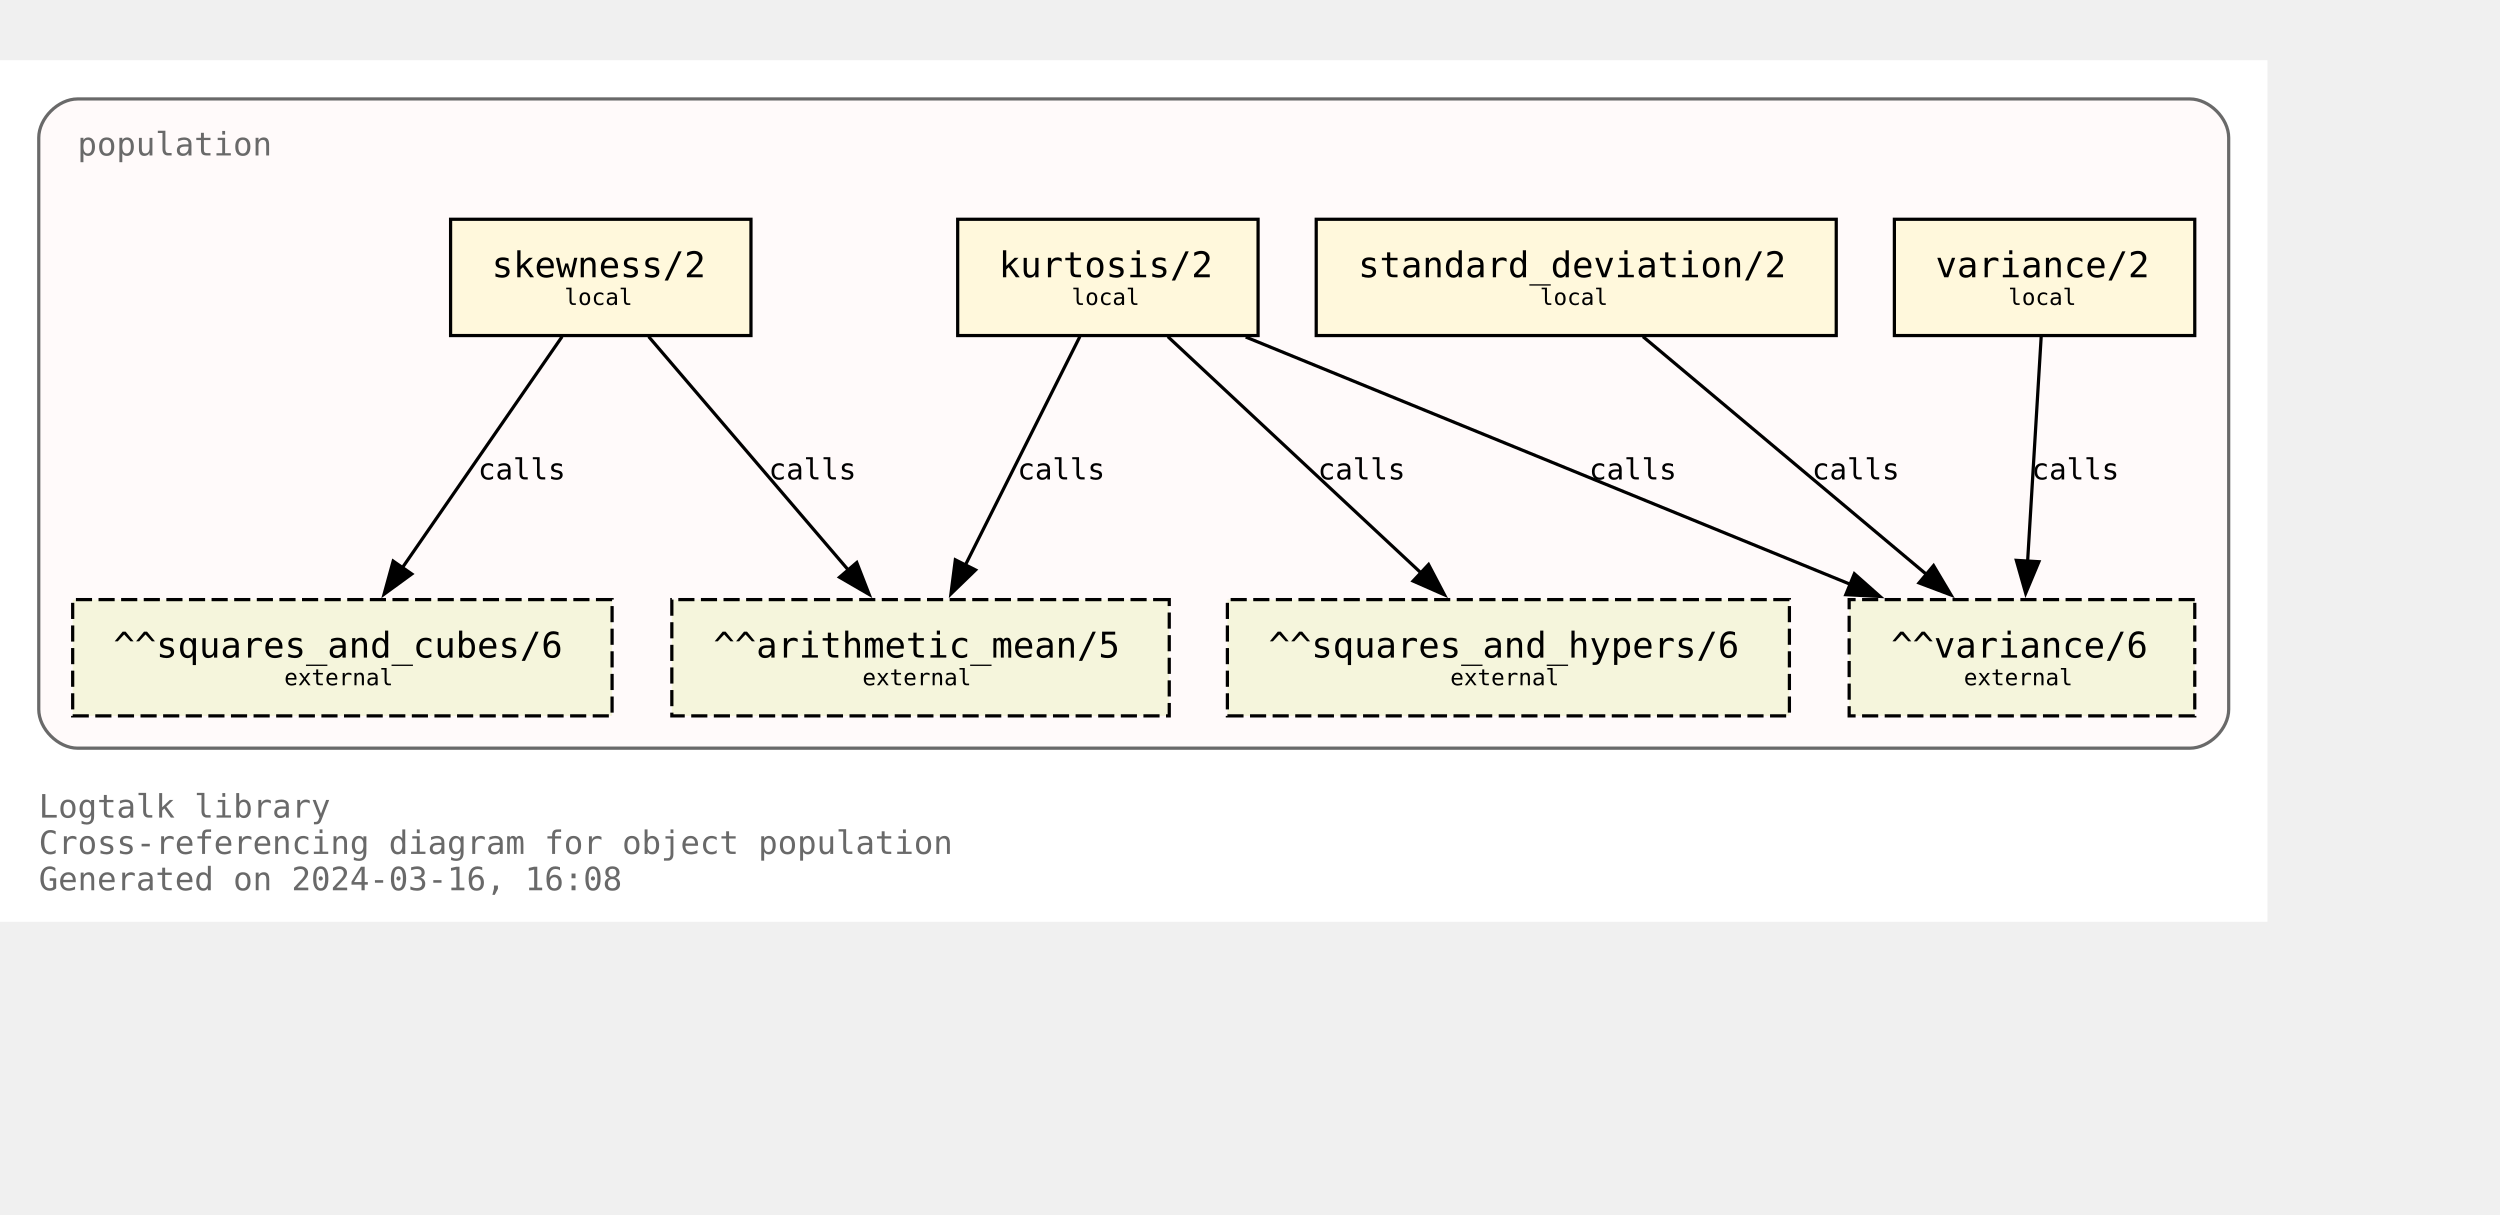
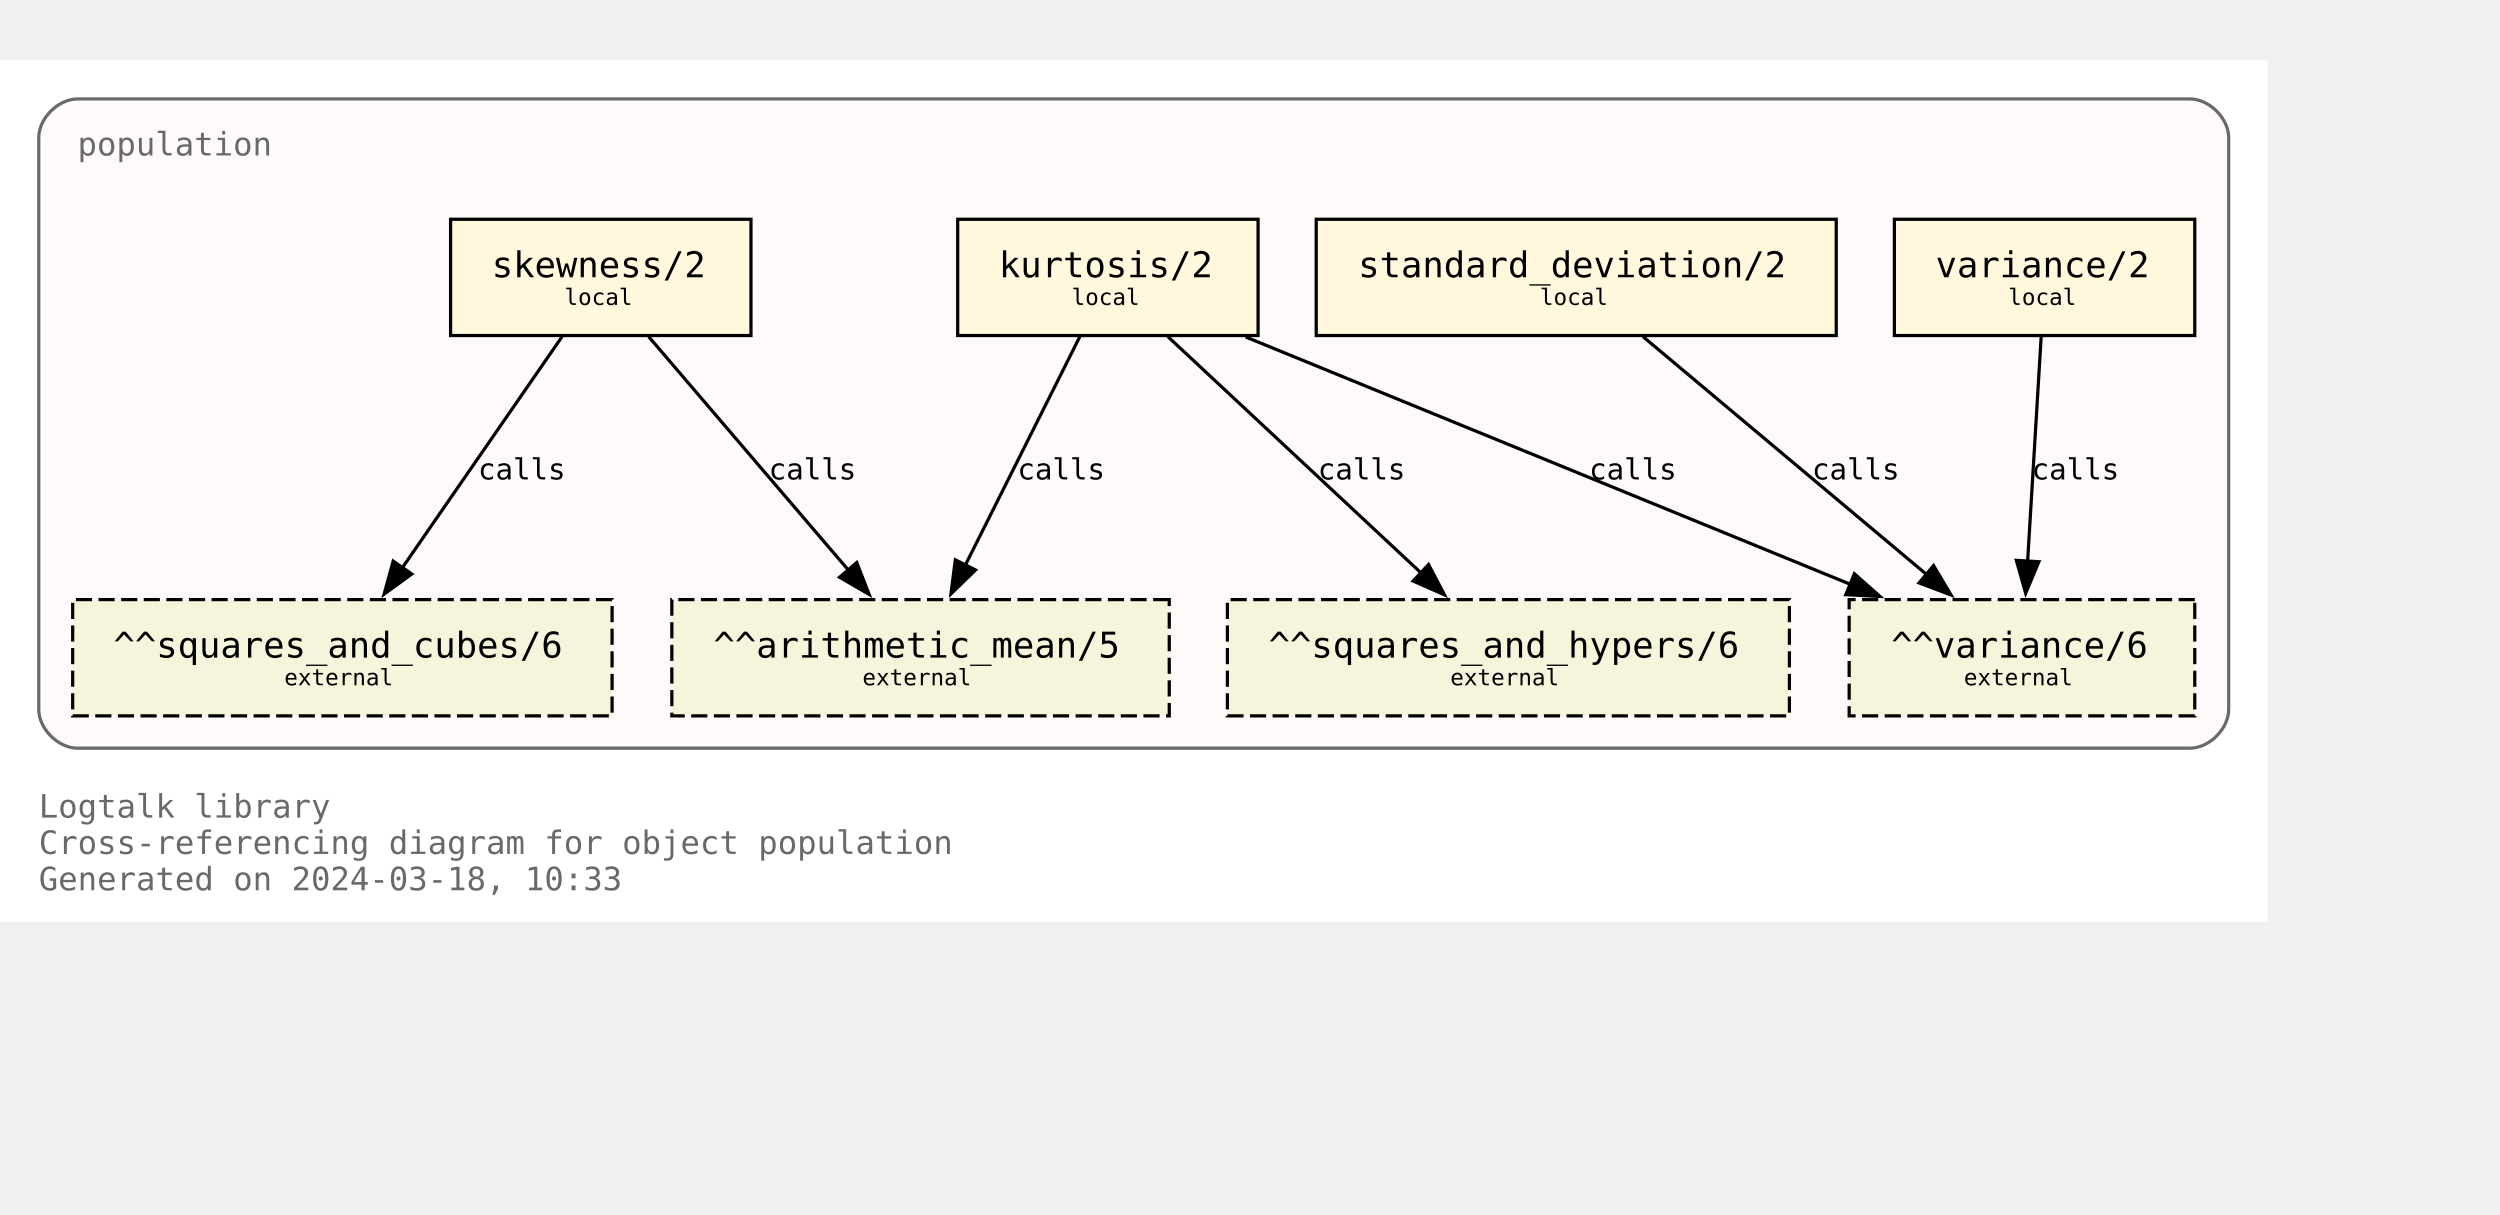
<svg xmlns="http://www.w3.org/2000/svg" xmlns:xlink="http://www.w3.org/1999/xlink" width="846pt" height="411pt" viewBox="72.00 72.00 774.00 338.75">
  <g id="graph0" class="graph" transform="scale(1 1) rotate(0) translate(76 334.75)">
    <polygon fill="white" stroke="none" points="-4,4 -4,-262.75 698,-262.75 698,4 -4,4" />
    <text text-anchor="start" x="8" y="-28.25" font-family="Monospace" font-size="10.00" fill="dimgray">Logtalk library</text>
    <text text-anchor="start" x="8" y="-17" font-family="Monospace" font-size="10.00" fill="dimgray">Cross-referencing diagram for object population</text>
-     <text text-anchor="start" x="8" y="-5.75" font-family="Monospace" font-size="10.00" fill="dimgray">Generated on 2024-03-16, 16:08</text>
+     <text text-anchor="start" x="8" y="-5.75" font-family="Monospace" font-size="10.00" fill="dimgray">Generated on 2024-03-18, 10:33</text>
    <g id="clust1" class="cluster">
      <g id="a_clust1">
        <a xlink:title="population">
          <path fill="snow" stroke="dimgray" d="M20,-49.75C20,-49.75 674,-49.75 674,-49.75 680,-49.75 686,-55.75 686,-61.75 686,-61.75 686,-238.75 686,-238.75 686,-244.75 680,-250.75 674,-250.75 674,-250.75 20,-250.75 20,-250.75 14,-250.75 8,-244.75 8,-238.75 8,-238.75 8,-61.75 8,-61.75 8,-55.75 14,-49.75 20,-49.75" />
          <g id="a_clust1_0">
-             <a xlink:href="https://github.com/LogtalkDotOrg/logtalk3/tree/c8ad04ad7ff282145be143890145518da33df328/library/statistics/population.lgt" xlink:title="https://github.com/LogtalkDotOrg/logtalk3/tree/c8ad04ad7ff282145be143890145518da33df328/library/statistics/population.lgt">
+             <a xlink:href="https://github.com/LogtalkDotOrg/logtalk3/tree/a96ddff2270b66c7a57bb1c972486ef211b1570a/library/statistics/population.lgt" xlink:title="https://github.com/LogtalkDotOrg/logtalk3/tree/a96ddff2270b66c7a57bb1c972486ef211b1570a/library/statistics/population.lgt">
              <text text-anchor="start" x="20" y="-233.25" font-family="Monospace" font-size="10.00" fill="dimgray">population</text>
            </a>
          </g>
        </a>
      </g>
    </g>
    <g id="node1" class="node">
      <g id="a_node1">
-         <a xlink:href="https://github.com/LogtalkDotOrg/logtalk3/tree/c8ad04ad7ff282145be143890145518da33df328/library/statistics/population.lgt#L33" xlink:title="https://github.com/LogtalkDotOrg/logtalk3/tree/c8ad04ad7ff282145be143890145518da33df328/library/statistics/population.lgt#L33">
+         <a xlink:href="https://github.com/LogtalkDotOrg/logtalk3/tree/a96ddff2270b66c7a57bb1c972486ef211b1570a/library/statistics/population.lgt#L33" xlink:title="https://github.com/LogtalkDotOrg/logtalk3/tree/a96ddff2270b66c7a57bb1c972486ef211b1570a/library/statistics/population.lgt#L33">
          <polygon fill="cornsilk" stroke="black" points="228.5,-213.5 135.5,-213.5 135.5,-177.5 228.5,-177.5 228.5,-213.5" />
          <text text-anchor="start" x="143.38" y="-196.32" font-family="Monospace" font-size="9.00"> </text>
          <text text-anchor="start" x="148.25" y="-195.55" font-family="Monospace" font-size="11.00">skewness/2</text>
          <text text-anchor="start" x="215.38" y="-196.32" font-family="Monospace" font-size="9.00"> </text>
          <text text-anchor="start" x="143.38" y="-185.45" font-family="Monospace" font-size="9.00"> </text>
          <text text-anchor="start" x="170.75" y="-186.97" font-family="Monospace" font-size="7.00">local</text>
          <text text-anchor="start" x="215.38" y="-185.45" font-family="Monospace" font-size="9.00"> </text>
        </a>
      </g>
    </g>
    <g id="node5" class="node">
      <polygon fill="beige" stroke="black" stroke-dasharray="5,2" points="358,-95.75 204,-95.75 204,-59.75 358,-59.75 358,-95.75" />
      <text text-anchor="start" x="211.88" y="-78.58" font-family="Monospace" font-size="9.00"> </text>
      <text text-anchor="start" x="216.88" y="-77.8" font-family="Monospace" font-size="11.00">^^arithmetic_mean/5</text>
      <text text-anchor="start" x="344.88" y="-78.58" font-family="Monospace" font-size="9.00"> </text>
      <text text-anchor="start" x="211.88" y="-67.7" font-family="Monospace" font-size="9.00"> </text>
      <text text-anchor="start" x="263" y="-69.22" font-family="Monospace" font-size="7.00">external</text>
      <text text-anchor="start" x="344.88" y="-67.7" font-family="Monospace" font-size="9.00"> </text>
    </g>
    <g id="edge1" class="edge">
      <g id="a_edge1">
-         <a xlink:href="https://github.com/LogtalkDotOrg/logtalk3/tree/c8ad04ad7ff282145be143890145518da33df328/library/statistics/population.lgt#L33" xlink:title="calls">
+         <a xlink:href="https://github.com/LogtalkDotOrg/logtalk3/tree/a96ddff2270b66c7a57bb1c972486ef211b1570a/library/statistics/population.lgt#L33" xlink:title="calls">
          <path fill="none" stroke="black" d="M196.82,-177.17C213.22,-157.99 239.84,-126.88 258.75,-104.77" />
          <polygon fill="black" stroke="black" points="261.25,-107.22 265.09,-97.35 255.93,-102.67 261.25,-107.22" />
        </a>
      </g>
      <g id="a_edge1-label">
-         <a xlink:href="https://github.com/LogtalkDotOrg/logtalk3/tree/c8ad04ad7ff282145be143890145518da33df328/library/statistics/population.lgt#L33" xlink:title="https://github.com/LogtalkDotOrg/logtalk3/tree/c8ad04ad7ff282145be143890145518da33df328/library/statistics/population.lgt#L33">
+         <a xlink:href="https://github.com/LogtalkDotOrg/logtalk3/tree/a96ddff2270b66c7a57bb1c972486ef211b1570a/library/statistics/population.lgt#L33" xlink:title="https://github.com/LogtalkDotOrg/logtalk3/tree/a96ddff2270b66c7a57bb1c972486ef211b1570a/library/statistics/population.lgt#L33">
          <text text-anchor="start" x="234" y="-132.95" font-family="Monospace" font-size="9.00">calls</text>
        </a>
      </g>
    </g>
    <g id="node6" class="node">
      <polygon fill="beige" stroke="black" stroke-dasharray="5,2" points="185.5,-95.75 18.5,-95.75 18.5,-59.75 185.5,-59.75 185.5,-95.75" />
      <text text-anchor="start" x="26.38" y="-78.58" font-family="Monospace" font-size="9.00"> </text>
      <text text-anchor="start" x="31.12" y="-77.8" font-family="Monospace" font-size="11.00">^^squares_and_cubes/6</text>
      <text text-anchor="start" x="172.38" y="-78.58" font-family="Monospace" font-size="9.00"> </text>
      <text text-anchor="start" x="26.38" y="-67.7" font-family="Monospace" font-size="9.00"> </text>
      <text text-anchor="start" x="84" y="-69.22" font-family="Monospace" font-size="7.00">external</text>
      <text text-anchor="start" x="172.38" y="-67.7" font-family="Monospace" font-size="9.00"> </text>
    </g>
    <g id="edge2" class="edge">
      <g id="a_edge2">
-         <a xlink:href="https://github.com/LogtalkDotOrg/logtalk3/tree/c8ad04ad7ff282145be143890145518da33df328/library/statistics/population.lgt#L33" xlink:title="calls">
+         <a xlink:href="https://github.com/LogtalkDotOrg/logtalk3/tree/a96ddff2270b66c7a57bb1c972486ef211b1570a/library/statistics/population.lgt#L33" xlink:title="calls">
          <path fill="none" stroke="black" d="M170.02,-177.17C156.94,-158.25 135.83,-127.7 120.6,-105.66" />
          <polygon fill="black" stroke="black" points="123.48,-103.68 114.92,-97.44 117.73,-107.66 123.48,-103.68" />
        </a>
      </g>
      <g id="a_edge2-label">
-         <a xlink:href="https://github.com/LogtalkDotOrg/logtalk3/tree/c8ad04ad7ff282145be143890145518da33df328/library/statistics/population.lgt#L33" xlink:title="https://github.com/LogtalkDotOrg/logtalk3/tree/c8ad04ad7ff282145be143890145518da33df328/library/statistics/population.lgt#L33">
+         <a xlink:href="https://github.com/LogtalkDotOrg/logtalk3/tree/a96ddff2270b66c7a57bb1c972486ef211b1570a/library/statistics/population.lgt#L33" xlink:title="https://github.com/LogtalkDotOrg/logtalk3/tree/a96ddff2270b66c7a57bb1c972486ef211b1570a/library/statistics/population.lgt#L33">
          <text text-anchor="start" x="144" y="-132.95" font-family="Monospace" font-size="9.00">calls</text>
        </a>
      </g>
    </g>
    <g id="node2" class="node">
      <g id="a_node2">
-         <a xlink:href="https://github.com/LogtalkDotOrg/logtalk3/tree/c8ad04ad7ff282145be143890145518da33df328/library/statistics/population.lgt#L41" xlink:title="https://github.com/LogtalkDotOrg/logtalk3/tree/c8ad04ad7ff282145be143890145518da33df328/library/statistics/population.lgt#L41">
+         <a xlink:href="https://github.com/LogtalkDotOrg/logtalk3/tree/a96ddff2270b66c7a57bb1c972486ef211b1570a/library/statistics/population.lgt#L41" xlink:title="https://github.com/LogtalkDotOrg/logtalk3/tree/a96ddff2270b66c7a57bb1c972486ef211b1570a/library/statistics/population.lgt#L41">
          <polygon fill="cornsilk" stroke="black" points="385.5,-213.5 292.5,-213.5 292.5,-177.5 385.5,-177.5 385.5,-213.5" />
          <text text-anchor="start" x="300.38" y="-196.32" font-family="Monospace" font-size="9.00"> </text>
          <text text-anchor="start" x="305.25" y="-195.55" font-family="Monospace" font-size="11.00">kurtosis/2</text>
          <text text-anchor="start" x="372.38" y="-196.32" font-family="Monospace" font-size="9.00"> </text>
          <text text-anchor="start" x="300.38" y="-185.45" font-family="Monospace" font-size="9.00"> </text>
          <text text-anchor="start" x="327.75" y="-186.97" font-family="Monospace" font-size="7.00">local</text>
          <text text-anchor="start" x="372.38" y="-185.45" font-family="Monospace" font-size="9.00"> </text>
        </a>
      </g>
    </g>
    <g id="edge3" class="edge">
      <g id="a_edge3">
-         <a xlink:href="https://github.com/LogtalkDotOrg/logtalk3/tree/c8ad04ad7ff282145be143890145518da33df328/library/statistics/population.lgt#L41" xlink:title="calls">
+         <a xlink:href="https://github.com/LogtalkDotOrg/logtalk3/tree/a96ddff2270b66c7a57bb1c972486ef211b1570a/library/statistics/population.lgt#L41" xlink:title="calls">
          <path fill="none" stroke="black" d="M330.32,-177.17C320.92,-158.42 305.8,-128.25 294.78,-106.25" />
          <polygon fill="black" stroke="black" points="298.03,-104.92 290.42,-97.55 291.77,-108.06 298.03,-104.92" />
        </a>
      </g>
      <g id="a_edge3-label">
-         <a xlink:href="https://github.com/LogtalkDotOrg/logtalk3/tree/c8ad04ad7ff282145be143890145518da33df328/library/statistics/population.lgt#L41" xlink:title="https://github.com/LogtalkDotOrg/logtalk3/tree/c8ad04ad7ff282145be143890145518da33df328/library/statistics/population.lgt#L41">
+         <a xlink:href="https://github.com/LogtalkDotOrg/logtalk3/tree/a96ddff2270b66c7a57bb1c972486ef211b1570a/library/statistics/population.lgt#L41" xlink:title="https://github.com/LogtalkDotOrg/logtalk3/tree/a96ddff2270b66c7a57bb1c972486ef211b1570a/library/statistics/population.lgt#L41">
          <text text-anchor="start" x="311" y="-132.95" font-family="Monospace" font-size="9.00">calls</text>
        </a>
      </g>
    </g>
    <g id="node7" class="node">
      <polygon fill="beige" stroke="black" stroke-dasharray="5,2" points="550,-95.75 376,-95.75 376,-59.75 550,-59.75 550,-95.75" />
      <text text-anchor="start" x="383.88" y="-78.58" font-family="Monospace" font-size="9.00"> </text>
      <text text-anchor="start" x="388.75" y="-77.8" font-family="Monospace" font-size="11.00">^^squares_and_hypers/6</text>
      <text text-anchor="start" x="536.88" y="-78.58" font-family="Monospace" font-size="9.00"> </text>
      <text text-anchor="start" x="383.88" y="-67.7" font-family="Monospace" font-size="9.00"> </text>
      <text text-anchor="start" x="445" y="-69.22" font-family="Monospace" font-size="7.00">external</text>
      <text text-anchor="start" x="536.88" y="-67.7" font-family="Monospace" font-size="9.00"> </text>
    </g>
    <g id="edge4" class="edge">
      <g id="a_edge4">
-         <a xlink:href="https://github.com/LogtalkDotOrg/logtalk3/tree/c8ad04ad7ff282145be143890145518da33df328/library/statistics/population.lgt#L41" xlink:title="calls">
+         <a xlink:href="https://github.com/LogtalkDotOrg/logtalk3/tree/a96ddff2270b66c7a57bb1c972486ef211b1570a/library/statistics/population.lgt#L41" xlink:title="calls">
          <path fill="none" stroke="black" d="M357.56,-177.17C378.38,-157.74 412.34,-126.04 436.07,-103.89" />
          <polygon fill="black" stroke="black" points="438.28,-106.61 443.2,-97.23 433.5,-101.5 438.28,-106.61" />
        </a>
      </g>
      <g id="a_edge4-label">
-         <a xlink:href="https://github.com/LogtalkDotOrg/logtalk3/tree/c8ad04ad7ff282145be143890145518da33df328/library/statistics/population.lgt#L41" xlink:title="https://github.com/LogtalkDotOrg/logtalk3/tree/c8ad04ad7ff282145be143890145518da33df328/library/statistics/population.lgt#L41">
+         <a xlink:href="https://github.com/LogtalkDotOrg/logtalk3/tree/a96ddff2270b66c7a57bb1c972486ef211b1570a/library/statistics/population.lgt#L41" xlink:title="https://github.com/LogtalkDotOrg/logtalk3/tree/a96ddff2270b66c7a57bb1c972486ef211b1570a/library/statistics/population.lgt#L41">
          <text text-anchor="start" x="404" y="-132.95" font-family="Monospace" font-size="9.00">calls</text>
        </a>
      </g>
    </g>
    <g id="node8" class="node">
      <polygon fill="beige" stroke="black" stroke-dasharray="5,2" points="675.5,-95.75 568.5,-95.75 568.5,-59.75 675.5,-59.75 675.5,-95.75" />
      <text text-anchor="start" x="576.38" y="-78.58" font-family="Monospace" font-size="9.00"> </text>
      <text text-anchor="start" x="581.5" y="-77.8" font-family="Monospace" font-size="11.00">^^variance/6</text>
      <text text-anchor="start" x="662.38" y="-78.58" font-family="Monospace" font-size="9.00"> </text>
      <text text-anchor="start" x="576.38" y="-67.7" font-family="Monospace" font-size="9.00"> </text>
      <text text-anchor="start" x="604" y="-69.22" font-family="Monospace" font-size="7.00">external</text>
      <text text-anchor="start" x="662.38" y="-67.7" font-family="Monospace" font-size="9.00"> </text>
    </g>
    <g id="edge5" class="edge">
      <g id="a_edge5">
-         <a xlink:href="https://github.com/LogtalkDotOrg/logtalk3/tree/c8ad04ad7ff282145be143890145518da33df328/library/statistics/population.lgt#L41" xlink:title="calls">
+         <a xlink:href="https://github.com/LogtalkDotOrg/logtalk3/tree/a96ddff2270b66c7a57bb1c972486ef211b1570a/library/statistics/population.lgt#L41" xlink:title="calls">
          <path fill="none" stroke="black" d="M381.67,-177.05C431.76,-156.56 514.85,-122.58 569.01,-100.42" />
          <polygon fill="black" stroke="black" points="570.11,-103.75 578.04,-96.73 567.46,-97.28 570.11,-103.75" />
        </a>
      </g>
      <g id="a_edge5-label">
-         <a xlink:href="https://github.com/LogtalkDotOrg/logtalk3/tree/c8ad04ad7ff282145be143890145518da33df328/library/statistics/population.lgt#L41" xlink:title="https://github.com/LogtalkDotOrg/logtalk3/tree/c8ad04ad7ff282145be143890145518da33df328/library/statistics/population.lgt#L41">
+         <a xlink:href="https://github.com/LogtalkDotOrg/logtalk3/tree/a96ddff2270b66c7a57bb1c972486ef211b1570a/library/statistics/population.lgt#L41" xlink:title="https://github.com/LogtalkDotOrg/logtalk3/tree/a96ddff2270b66c7a57bb1c972486ef211b1570a/library/statistics/population.lgt#L41">
          <text text-anchor="start" x="488" y="-132.95" font-family="Monospace" font-size="9.00">calls</text>
        </a>
      </g>
    </g>
    <g id="node3" class="node">
      <g id="a_node3">
-         <a xlink:href="https://github.com/LogtalkDotOrg/logtalk3/tree/c8ad04ad7ff282145be143890145518da33df328/library/statistics/population.lgt#L50" xlink:title="https://github.com/LogtalkDotOrg/logtalk3/tree/c8ad04ad7ff282145be143890145518da33df328/library/statistics/population.lgt#L50">
+         <a xlink:href="https://github.com/LogtalkDotOrg/logtalk3/tree/a96ddff2270b66c7a57bb1c972486ef211b1570a/library/statistics/population.lgt#L50" xlink:title="https://github.com/LogtalkDotOrg/logtalk3/tree/a96ddff2270b66c7a57bb1c972486ef211b1570a/library/statistics/population.lgt#L50">
          <polygon fill="cornsilk" stroke="black" points="564.5,-213.5 403.5,-213.5 403.5,-177.5 564.5,-177.5 564.5,-213.5" />
          <text text-anchor="start" x="411.38" y="-196.32" font-family="Monospace" font-size="9.00"> </text>
          <text text-anchor="start" x="416.5" y="-195.55" font-family="Monospace" font-size="11.00">standard_deviation/2</text>
          <text text-anchor="start" x="551.38" y="-196.32" font-family="Monospace" font-size="9.00"> </text>
          <text text-anchor="start" x="411.38" y="-185.45" font-family="Monospace" font-size="9.00"> </text>
          <text text-anchor="start" x="472.75" y="-186.97" font-family="Monospace" font-size="7.00">local</text>
          <text text-anchor="start" x="551.38" y="-185.45" font-family="Monospace" font-size="9.00"> </text>
        </a>
      </g>
    </g>
    <g id="edge6" class="edge">
      <g id="a_edge6">
-         <a xlink:href="https://github.com/LogtalkDotOrg/logtalk3/tree/c8ad04ad7ff282145be143890145518da33df328/library/statistics/population.lgt#L50" xlink:title="calls">
+         <a xlink:href="https://github.com/LogtalkDotOrg/logtalk3/tree/a96ddff2270b66c7a57bb1c972486ef211b1570a/library/statistics/population.lgt#L50" xlink:title="calls">
          <path fill="none" stroke="black" d="M504.66,-177.17C528.03,-157.57 566.28,-125.49 592.72,-103.31" />
          <polygon fill="black" stroke="black" points="594.63,-106.28 600.04,-97.17 590.13,-100.91 594.63,-106.28" />
        </a>
      </g>
      <g id="a_edge6-label">
-         <a xlink:href="https://github.com/LogtalkDotOrg/logtalk3/tree/c8ad04ad7ff282145be143890145518da33df328/library/statistics/population.lgt#L50" xlink:title="https://github.com/LogtalkDotOrg/logtalk3/tree/c8ad04ad7ff282145be143890145518da33df328/library/statistics/population.lgt#L50">
+         <a xlink:href="https://github.com/LogtalkDotOrg/logtalk3/tree/a96ddff2270b66c7a57bb1c972486ef211b1570a/library/statistics/population.lgt#L50" xlink:title="https://github.com/LogtalkDotOrg/logtalk3/tree/a96ddff2270b66c7a57bb1c972486ef211b1570a/library/statistics/population.lgt#L50">
          <text text-anchor="start" x="557" y="-132.95" font-family="Monospace" font-size="9.00">calls</text>
        </a>
      </g>
    </g>
    <g id="node4" class="node">
      <g id="a_node4">
-         <a xlink:href="https://github.com/LogtalkDotOrg/logtalk3/tree/c8ad04ad7ff282145be143890145518da33df328/library/statistics/population.lgt#L54" xlink:title="https://github.com/LogtalkDotOrg/logtalk3/tree/c8ad04ad7ff282145be143890145518da33df328/library/statistics/population.lgt#L54">
+         <a xlink:href="https://github.com/LogtalkDotOrg/logtalk3/tree/a96ddff2270b66c7a57bb1c972486ef211b1570a/library/statistics/population.lgt#L54" xlink:title="https://github.com/LogtalkDotOrg/logtalk3/tree/a96ddff2270b66c7a57bb1c972486ef211b1570a/library/statistics/population.lgt#L54">
          <polygon fill="cornsilk" stroke="black" points="675.5,-213.5 582.5,-213.5 582.5,-177.5 675.5,-177.5 675.5,-213.5" />
          <text text-anchor="start" x="590.38" y="-196.32" font-family="Monospace" font-size="9.00"> </text>
          <text text-anchor="start" x="595.25" y="-195.55" font-family="Monospace" font-size="11.00">variance/2</text>
          <text text-anchor="start" x="662.38" y="-196.32" font-family="Monospace" font-size="9.00"> </text>
          <text text-anchor="start" x="590.38" y="-185.45" font-family="Monospace" font-size="9.00"> </text>
          <text text-anchor="start" x="617.75" y="-186.97" font-family="Monospace" font-size="7.00">local</text>
          <text text-anchor="start" x="662.38" y="-185.45" font-family="Monospace" font-size="9.00"> </text>
        </a>
      </g>
    </g>
    <g id="edge7" class="edge">
      <g id="a_edge7">
-         <a xlink:href="https://github.com/LogtalkDotOrg/logtalk3/tree/c8ad04ad7ff282145be143890145518da33df328/library/statistics/population.lgt#L54" xlink:title="calls">
+         <a xlink:href="https://github.com/LogtalkDotOrg/logtalk3/tree/a96ddff2270b66c7a57bb1c972486ef211b1570a/library/statistics/population.lgt#L54" xlink:title="calls">
          <path fill="none" stroke="black" d="M627.95,-177.17C626.84,-158.76 625.06,-129.35 623.74,-107.46" />
          <polygon fill="black" stroke="black" points="627.24,-107.48 623.15,-97.71 620.26,-107.9 627.24,-107.48" />
        </a>
      </g>
      <g id="a_edge7-label">
-         <a xlink:href="https://github.com/LogtalkDotOrg/logtalk3/tree/c8ad04ad7ff282145be143890145518da33df328/library/statistics/population.lgt#L54" xlink:title="https://github.com/LogtalkDotOrg/logtalk3/tree/c8ad04ad7ff282145be143890145518da33df328/library/statistics/population.lgt#L54">
+         <a xlink:href="https://github.com/LogtalkDotOrg/logtalk3/tree/a96ddff2270b66c7a57bb1c972486ef211b1570a/library/statistics/population.lgt#L54" xlink:title="https://github.com/LogtalkDotOrg/logtalk3/tree/a96ddff2270b66c7a57bb1c972486ef211b1570a/library/statistics/population.lgt#L54">
          <text text-anchor="start" x="625" y="-132.95" font-family="Monospace" font-size="9.00">calls</text>
        </a>
      </g>
    </g>
  </g>
</svg>
